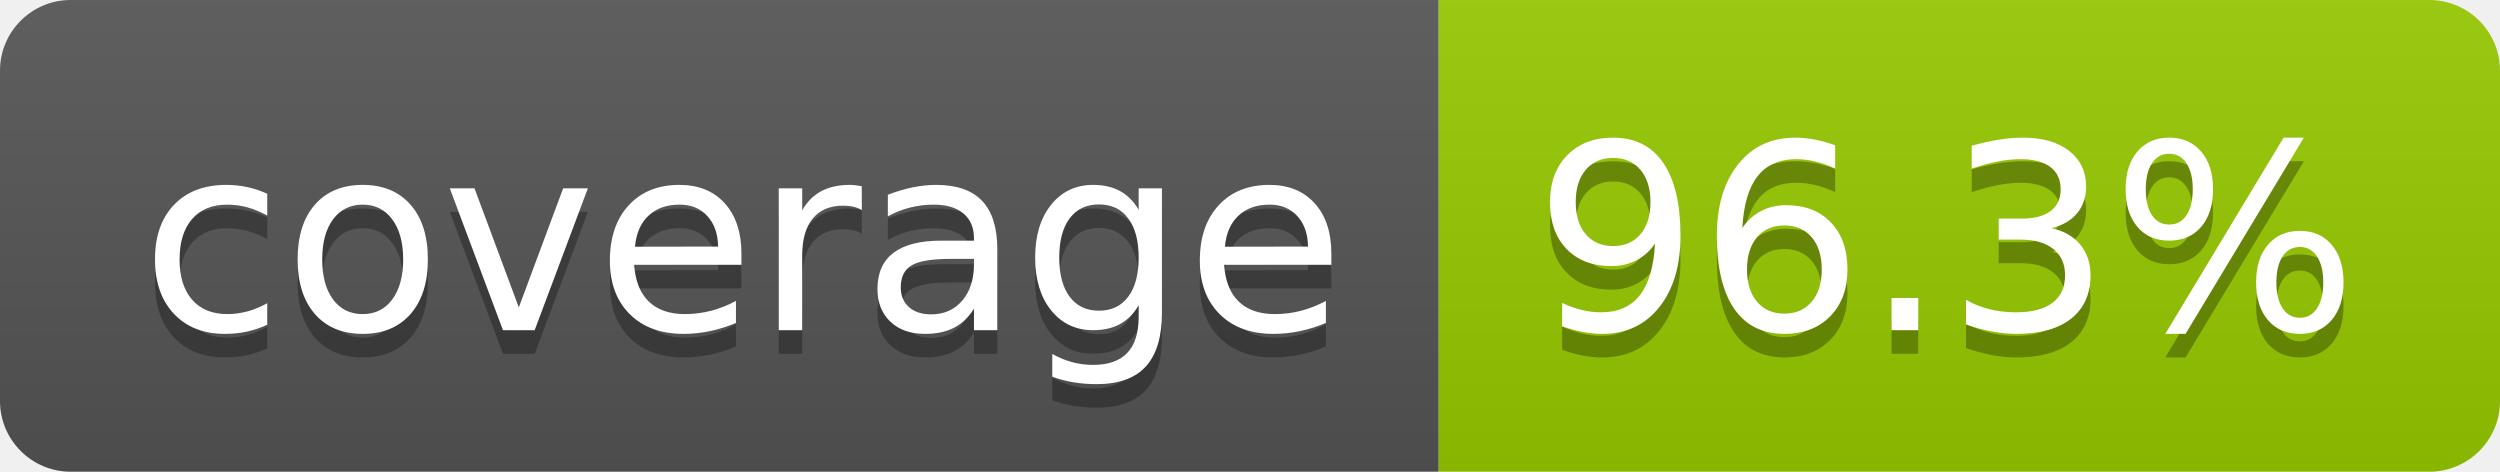
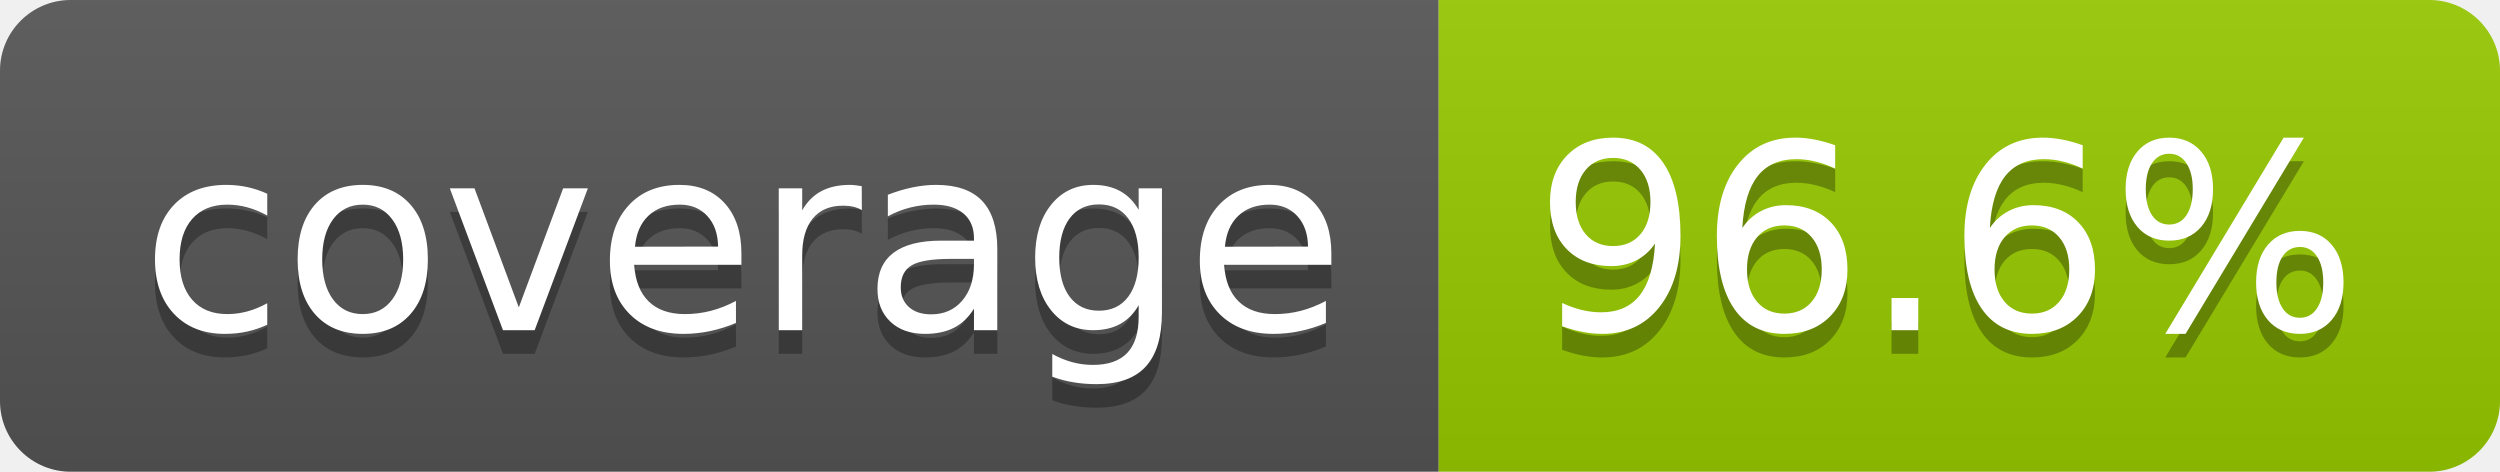
- <svg xmlns="http://www.w3.org/2000/svg" width="106" height="20" role="img" aria-label="coverage: 96.3%">
+ <svg xmlns="http://www.w3.org/2000/svg" width="106" height="20" role="img" aria-label="coverage: 96.6%">
  <linearGradient id="s" x2="0" y2="100%">
    <stop offset="0" stop-color="#bbb" stop-opacity=".1" />
    <stop offset="1" stop-opacity=".1" />
  </linearGradient>
  <clipPath id="r">
    <rect width="106" height="20" rx="3" fill="#fff" />
  </clipPath>
  <g clip-path="url(#r)">
    <rect width="61" height="20" fill="#555" />
    <rect x="61" width="45" height="20" fill="#97ca00" />
    <rect width="106" height="20" fill="url(#s)" />
  </g>
  <g fill="#fff" text-anchor="middle" font-family="Verdana,Geneva,DejaVu Sans,sans-serif" text-rendering="geometricPrecision" font-size="110">
    <text aria-hidden="true" x="315" y="150" fill="#010101" fill-opacity=".3" transform="scale(.1)" textLength="510">coverage</text>
    <text x="315" y="140" transform="scale(.1)" fill="#fff" textLength="510">coverage</text>
-     <text aria-hidden="true" x="825" y="150" fill="#010101" fill-opacity=".3" transform="scale(.1)" textLength="350">96.3%</text>
-     <text x="825" y="140" transform="scale(.1)" fill="#fff" textLength="350">96.3%</text>
+     <text aria-hidden="true" x="825" y="150" fill="#010101" fill-opacity=".3" transform="scale(.1)" textLength="350">96.6%</text>
+     <text x="825" y="140" transform="scale(.1)" fill="#fff" textLength="350">96.6%</text>
  </g>
</svg>
